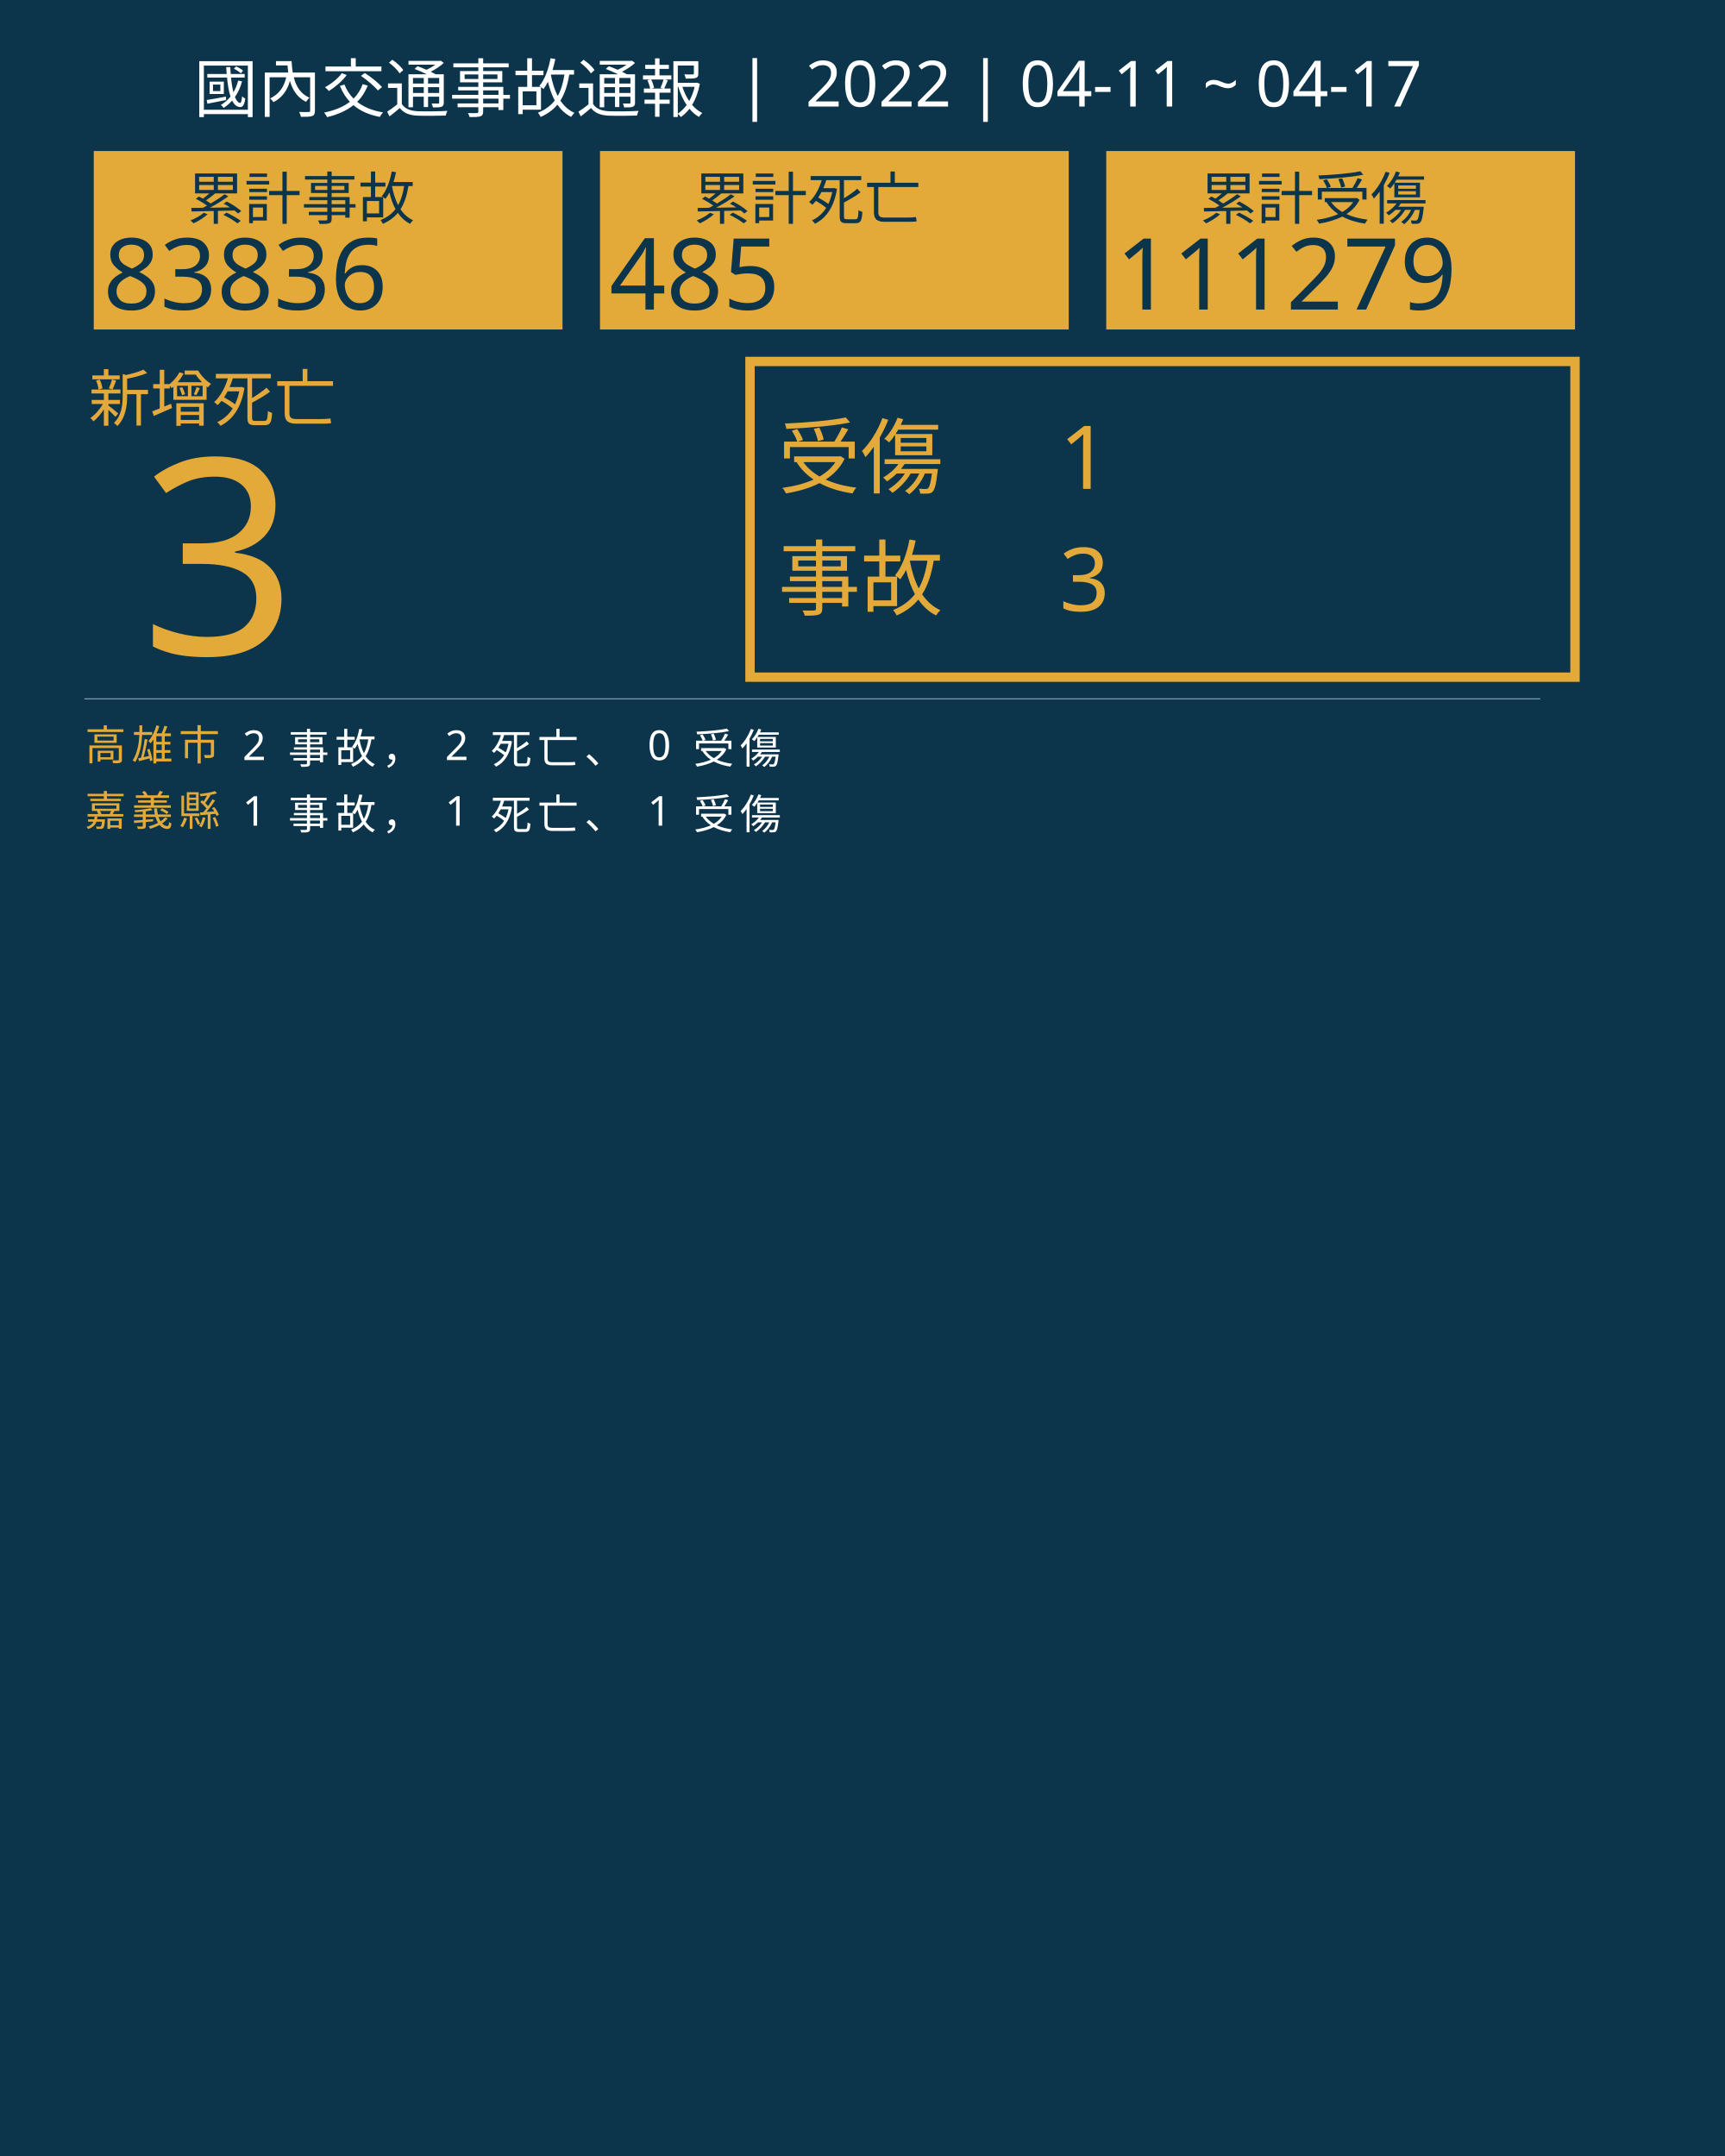
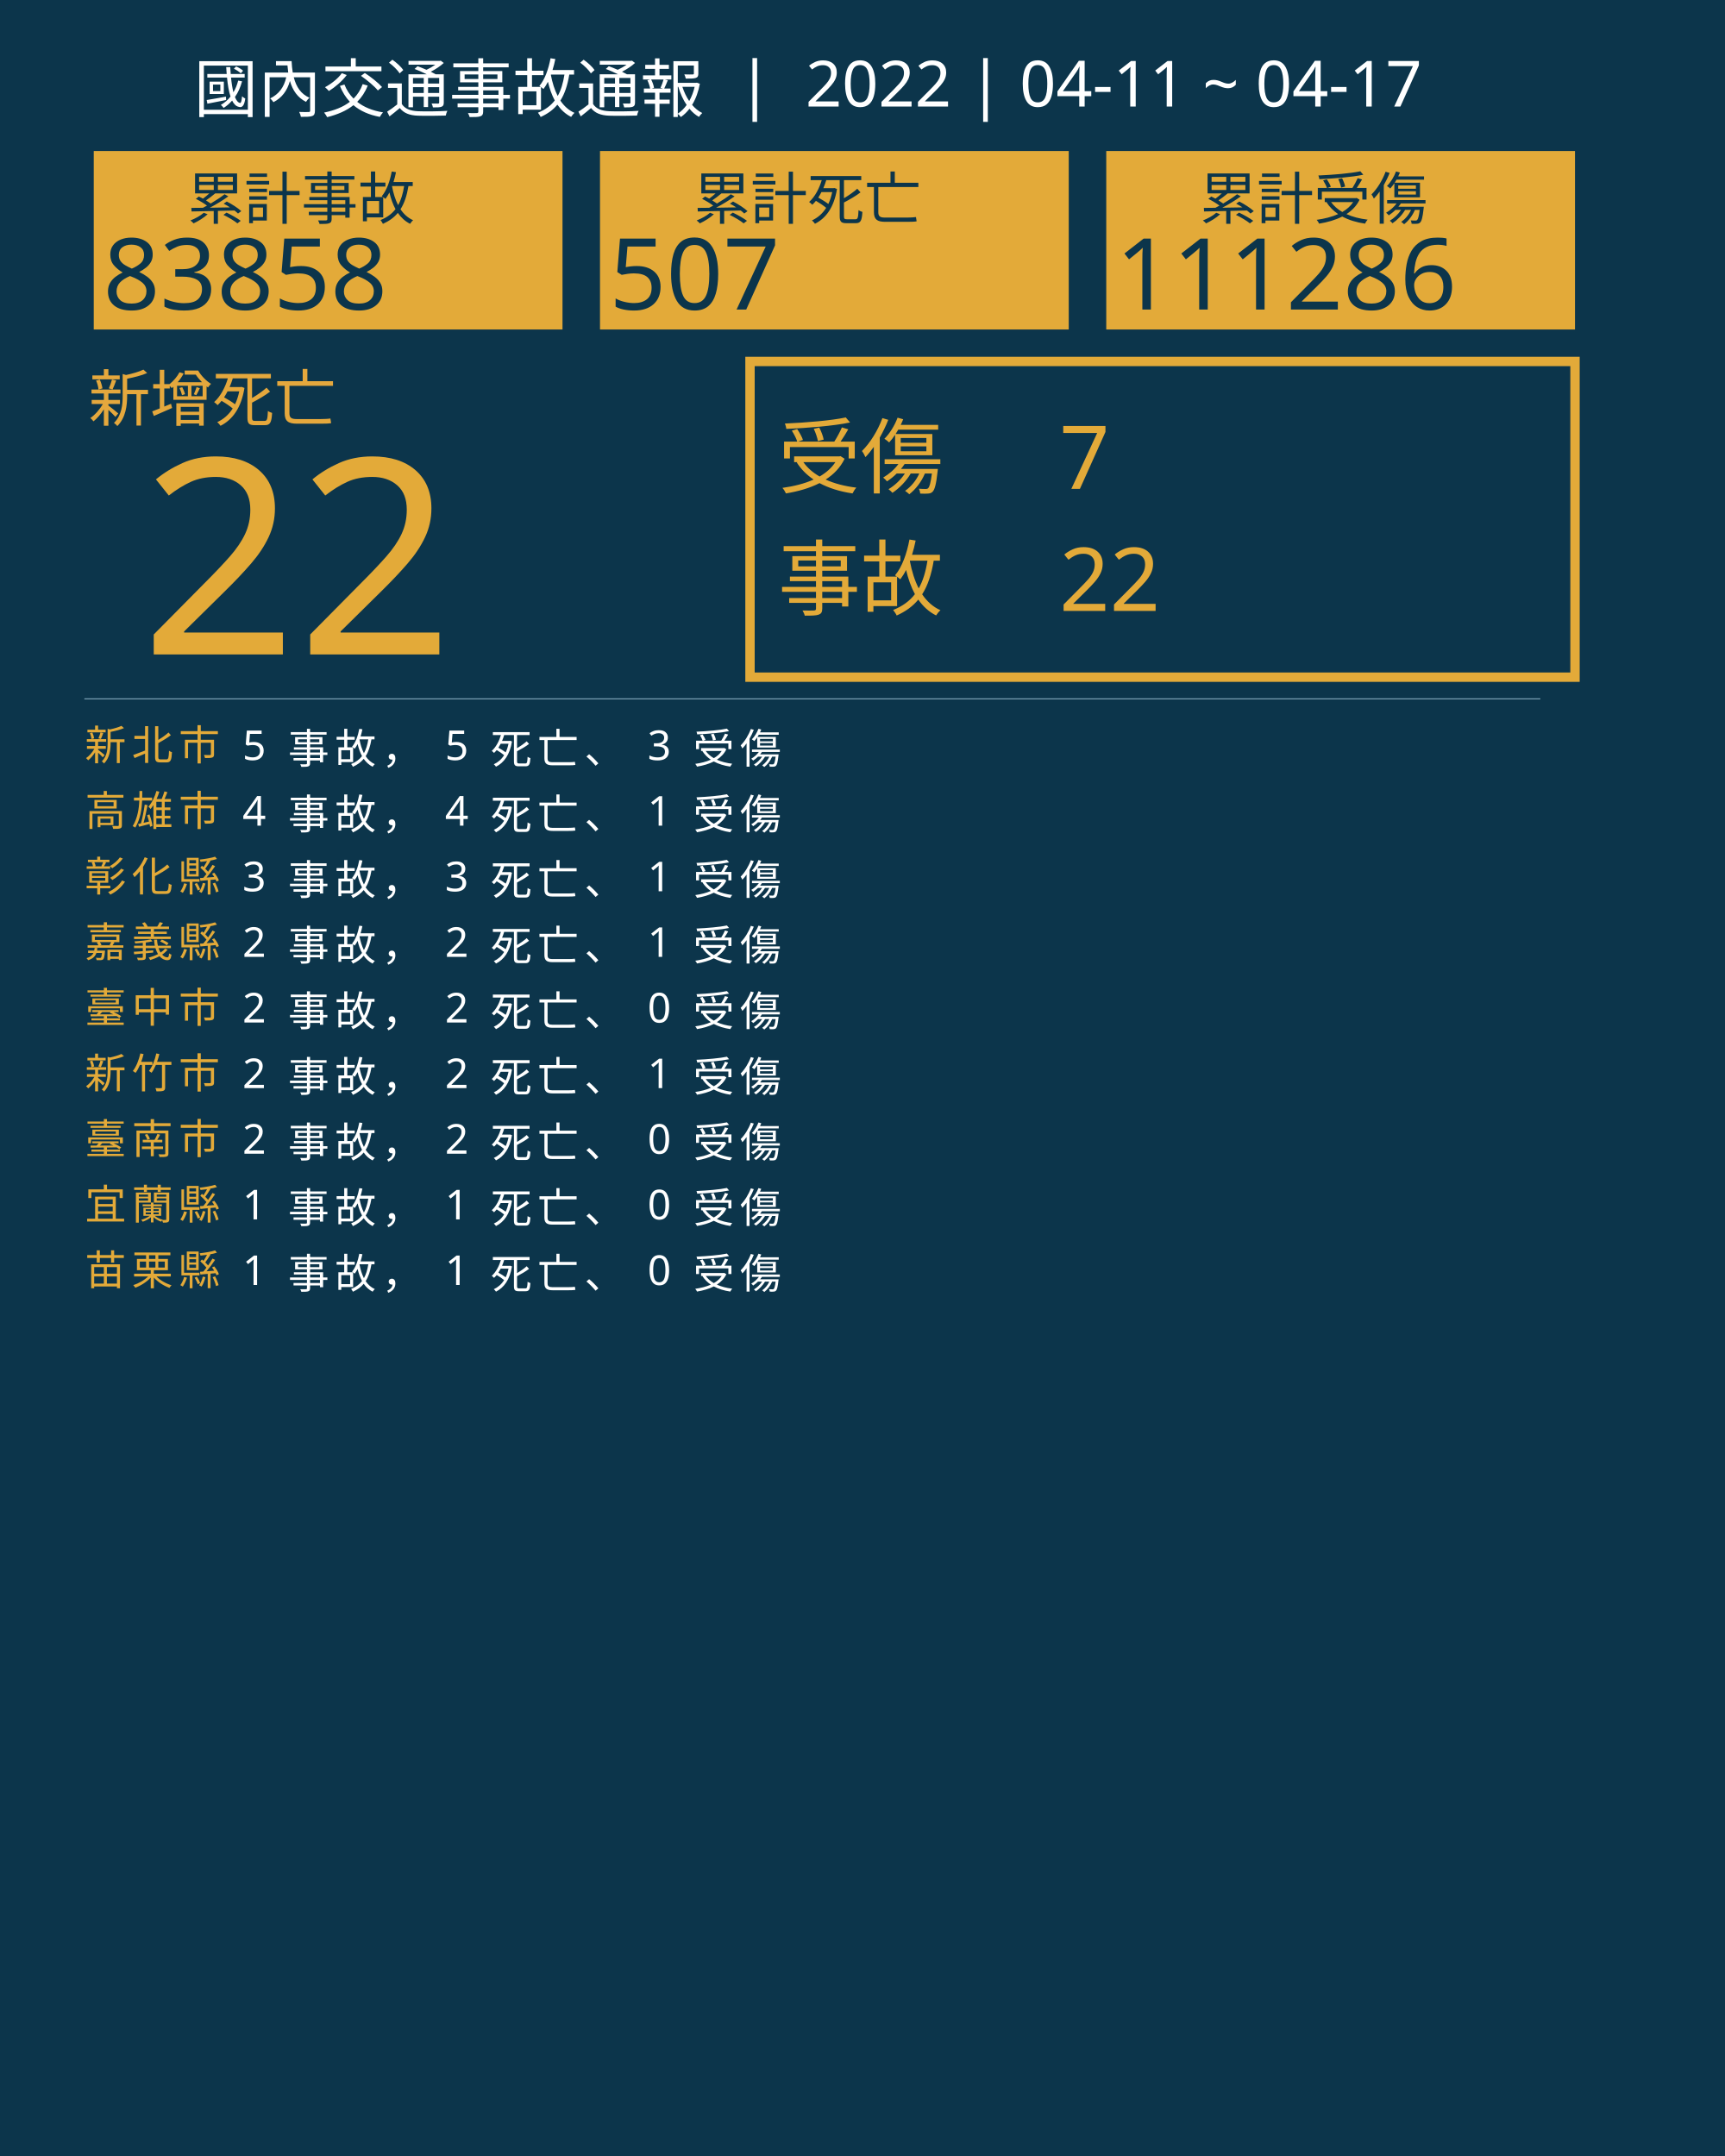
<svg xmlns="http://www.w3.org/2000/svg" version="1.1" id="圖層_1" x="0px" y="0px" viewBox="0 0 1840 2300" style="enable-background:new 0 0 1840 2300;" xml:space="preserve">
  <style type="text/css">
	.st0{fill:#0C354B;}
	.st1{fill:#E5A83D;}
	.st2{font-family:'NotoSansCJKtc-Bold-B5pc-H';}
	.st3{font-size:66px;}
	.st4{fill:#E3AA39;}
	.st5{font-family:'Arial-BoldMT';}
	.st6{font-size:291.776px;}
	.st7{fill:none;stroke:#E3AA39;stroke-miterlimit:10;stroke-width:10;}
	.st8{font-family:'NotoSansCJKtc-Light-B5pc-H';}
	.st9{font-size:88px;}
	.st10{font-family:'NotoSansCJKtc-Medium-B5pc-H';}
	.st11{font-size:94px;}
	.st12{fill:none;stroke:#8AAFC1;stroke-miterlimit:10;}
	.st13{font-size:60.649px;}
	.st14{font-size:106px;}
	.st15{fill:none;}
	.st16{font-size:44px;}
	.st17{letter-spacing:6;}
	.st18{fill:#FFFFFF;}
	.st19{letter-spacing:1;}
	.st20{font-size:68px;}
</style>
  <rect class="st0" width="1840" height="2300" />
  <text transform="matrix(1 0 0 1 94.5001 449.017)" class="st1 st2 st3">新增死亡</text>
  <g>
-     <text transform="matrix(1 0 0 1 150 698.1412)" class="st4 st5 st6">3</text>
+     <text transform="matrix(1 0 0 1 150 698.1412)" class="st4 st5 st6">22</text>
  </g>
  <g>
    <rect x="800" y="385.6" class="st7" width="880" height="336.8" />
    <g>
      <text transform="matrix(1 0 0 1 830 519.593)" class="st4 st8 st9">受傷</text>
-       <text transform="matrix(1 0 0 1 1130 521.5084)" class="st4 st10 st11">1</text>
-       <text transform="matrix(1 0 0 1 1130 651.7274)" class="st4 st10 st11">3</text>
+       <text transform="matrix(1 0 0 1 1130 521.5084)" class="st4 st10 st11">7</text>
+       <text transform="matrix(1 0 0 1 1130 651.7274)" class="st4 st10 st11">22</text>
      <text transform="matrix(1 0 0 1 830 649.4965)" class="st4 st8 st9">事故</text>
    </g>
  </g>
  <line class="st12" x1="90" y1="745.5" x2="1643" y2="745.5" />
  <g>
    <g>
      <rect x="100" y="161.1" class="st4" width="500" height="190.4" />
      <g>
        <text transform="matrix(1 0 0 1 200 233.9079)" class="st0 st10 st13">累計事故</text>
        <g>
-           <text transform="matrix(1 0 0 1 110 330.2121)" class="st0 st5 st14">83836</text>
+           <text transform="matrix(1 0 0 1 110 330.2121)" class="st0 st5 st14">83858</text>
        </g>
      </g>
    </g>
    <g>
      <rect x="640" y="161.1" class="st4" width="500" height="190.4" />
      <g>
        <text transform="matrix(1 0 0 1 740 233.908)" class="st0 st10 st13">累計死亡</text>
        <g>
-           <text transform="matrix(1 0 0 1 650 330.2122)" class="st0 st5 st14">485</text>
+           <text transform="matrix(1 0 0 1 650 330.2122)" class="st0 st5 st14">507</text>
        </g>
      </g>
    </g>
    <g>
      <rect x="1180" y="161.1" class="st4" width="500" height="190.4" />
      <g>
        <text transform="matrix(1 0 0 1 1280 233.908)" class="st0 st10 st13">累計受傷</text>
        <g>
-           <text transform="matrix(1 0 0 1 1190 330.2122)" class="st0 st5 st14">111279</text>
+           <text transform="matrix(1 0 0 1 1190 330.2122)" class="st0 st5 st14">111286</text>
        </g>
      </g>
    </g>
  </g>
  <rect x="90.6" y="772.1" class="st15" width="1141.8" height="314.8" />
  <text transform="matrix(1 0 0 1 90.5591 810.7965)">
-     <tspan x="0" y="0" class="st4 st10 st16 st17">高雄市</tspan>
-     <tspan x="150.6" y="0" class="st18 st10 st16 st17"> 2 事故， 2 死亡、 0 受傷</tspan>
-     <tspan x="0" y="70" class="st4 st10 st16 st17">嘉義縣</tspan>
-     <tspan x="150.6" y="70" class="st18 st10 st16 st17"> 1 事故， 1 死亡、 1 受傷</tspan>
+     <tspan x="0" y="0" class="st4 st10 st16 st17">新北市</tspan>
+     <tspan x="150.6" y="0" class="st18 st10 st16 st17"> 5 事故， 5 死亡、 3 受傷</tspan>
+     <tspan x="0" y="70" class="st4 st10 st16 st17">高雄市</tspan>
+     <tspan x="150.6" y="70" class="st18 st10 st16 st17"> 4 事故， 4 死亡、 1 受傷</tspan>
+     <tspan x="0" y="140" class="st4 st10 st16 st17">彰化縣</tspan>
+     <tspan x="150.6" y="140" class="st18 st10 st16 st17"> 3 事故， 3 死亡、 1 受傷</tspan>
+     <tspan x="0" y="210" class="st4 st10 st16 st17">嘉義縣</tspan>
+     <tspan x="150.6" y="210" class="st18 st10 st16 st17"> 2 事故， 2 死亡、 1 受傷</tspan>
+     <tspan x="0" y="280" class="st4 st10 st16 st17">臺中市</tspan>
+     <tspan x="150.6" y="280" class="st18 st10 st16 st17"> 2 事故， 2 死亡、 0 受傷</tspan>
+     <tspan x="0" y="350" class="st4 st10 st16 st17">新竹市</tspan>
+     <tspan x="150.6" y="350" class="st18 st10 st16 st17"> 2 事故， 2 死亡、 1 受傷</tspan>
+     <tspan x="0" y="420" class="st4 st10 st16 st17">臺南市</tspan>
+     <tspan x="150.6" y="420" class="st18 st10 st16 st17"> 2 事故， 2 死亡、 0 受傷</tspan>
+     <tspan x="0" y="490" class="st4 st10 st16 st17">宜蘭縣</tspan>
+     <tspan x="150.6" y="490" class="st18 st10 st16 st17"> 1 事故， 1 死亡、 0 受傷</tspan>
+     <tspan x="0" y="560" class="st4 st10 st16 st17">苗栗縣</tspan>
+     <tspan x="150.6" y="560" class="st18 st10 st16 st17"> 1 事故， 1 死亡、 0 受傷</tspan>
  </text>
  <text transform="matrix(1 0 0 1 207 119.2712)" class="st18 st8 st20">國內交通事故通報  |  2022 | 04-11 ~ 04-17</text>
</svg>
